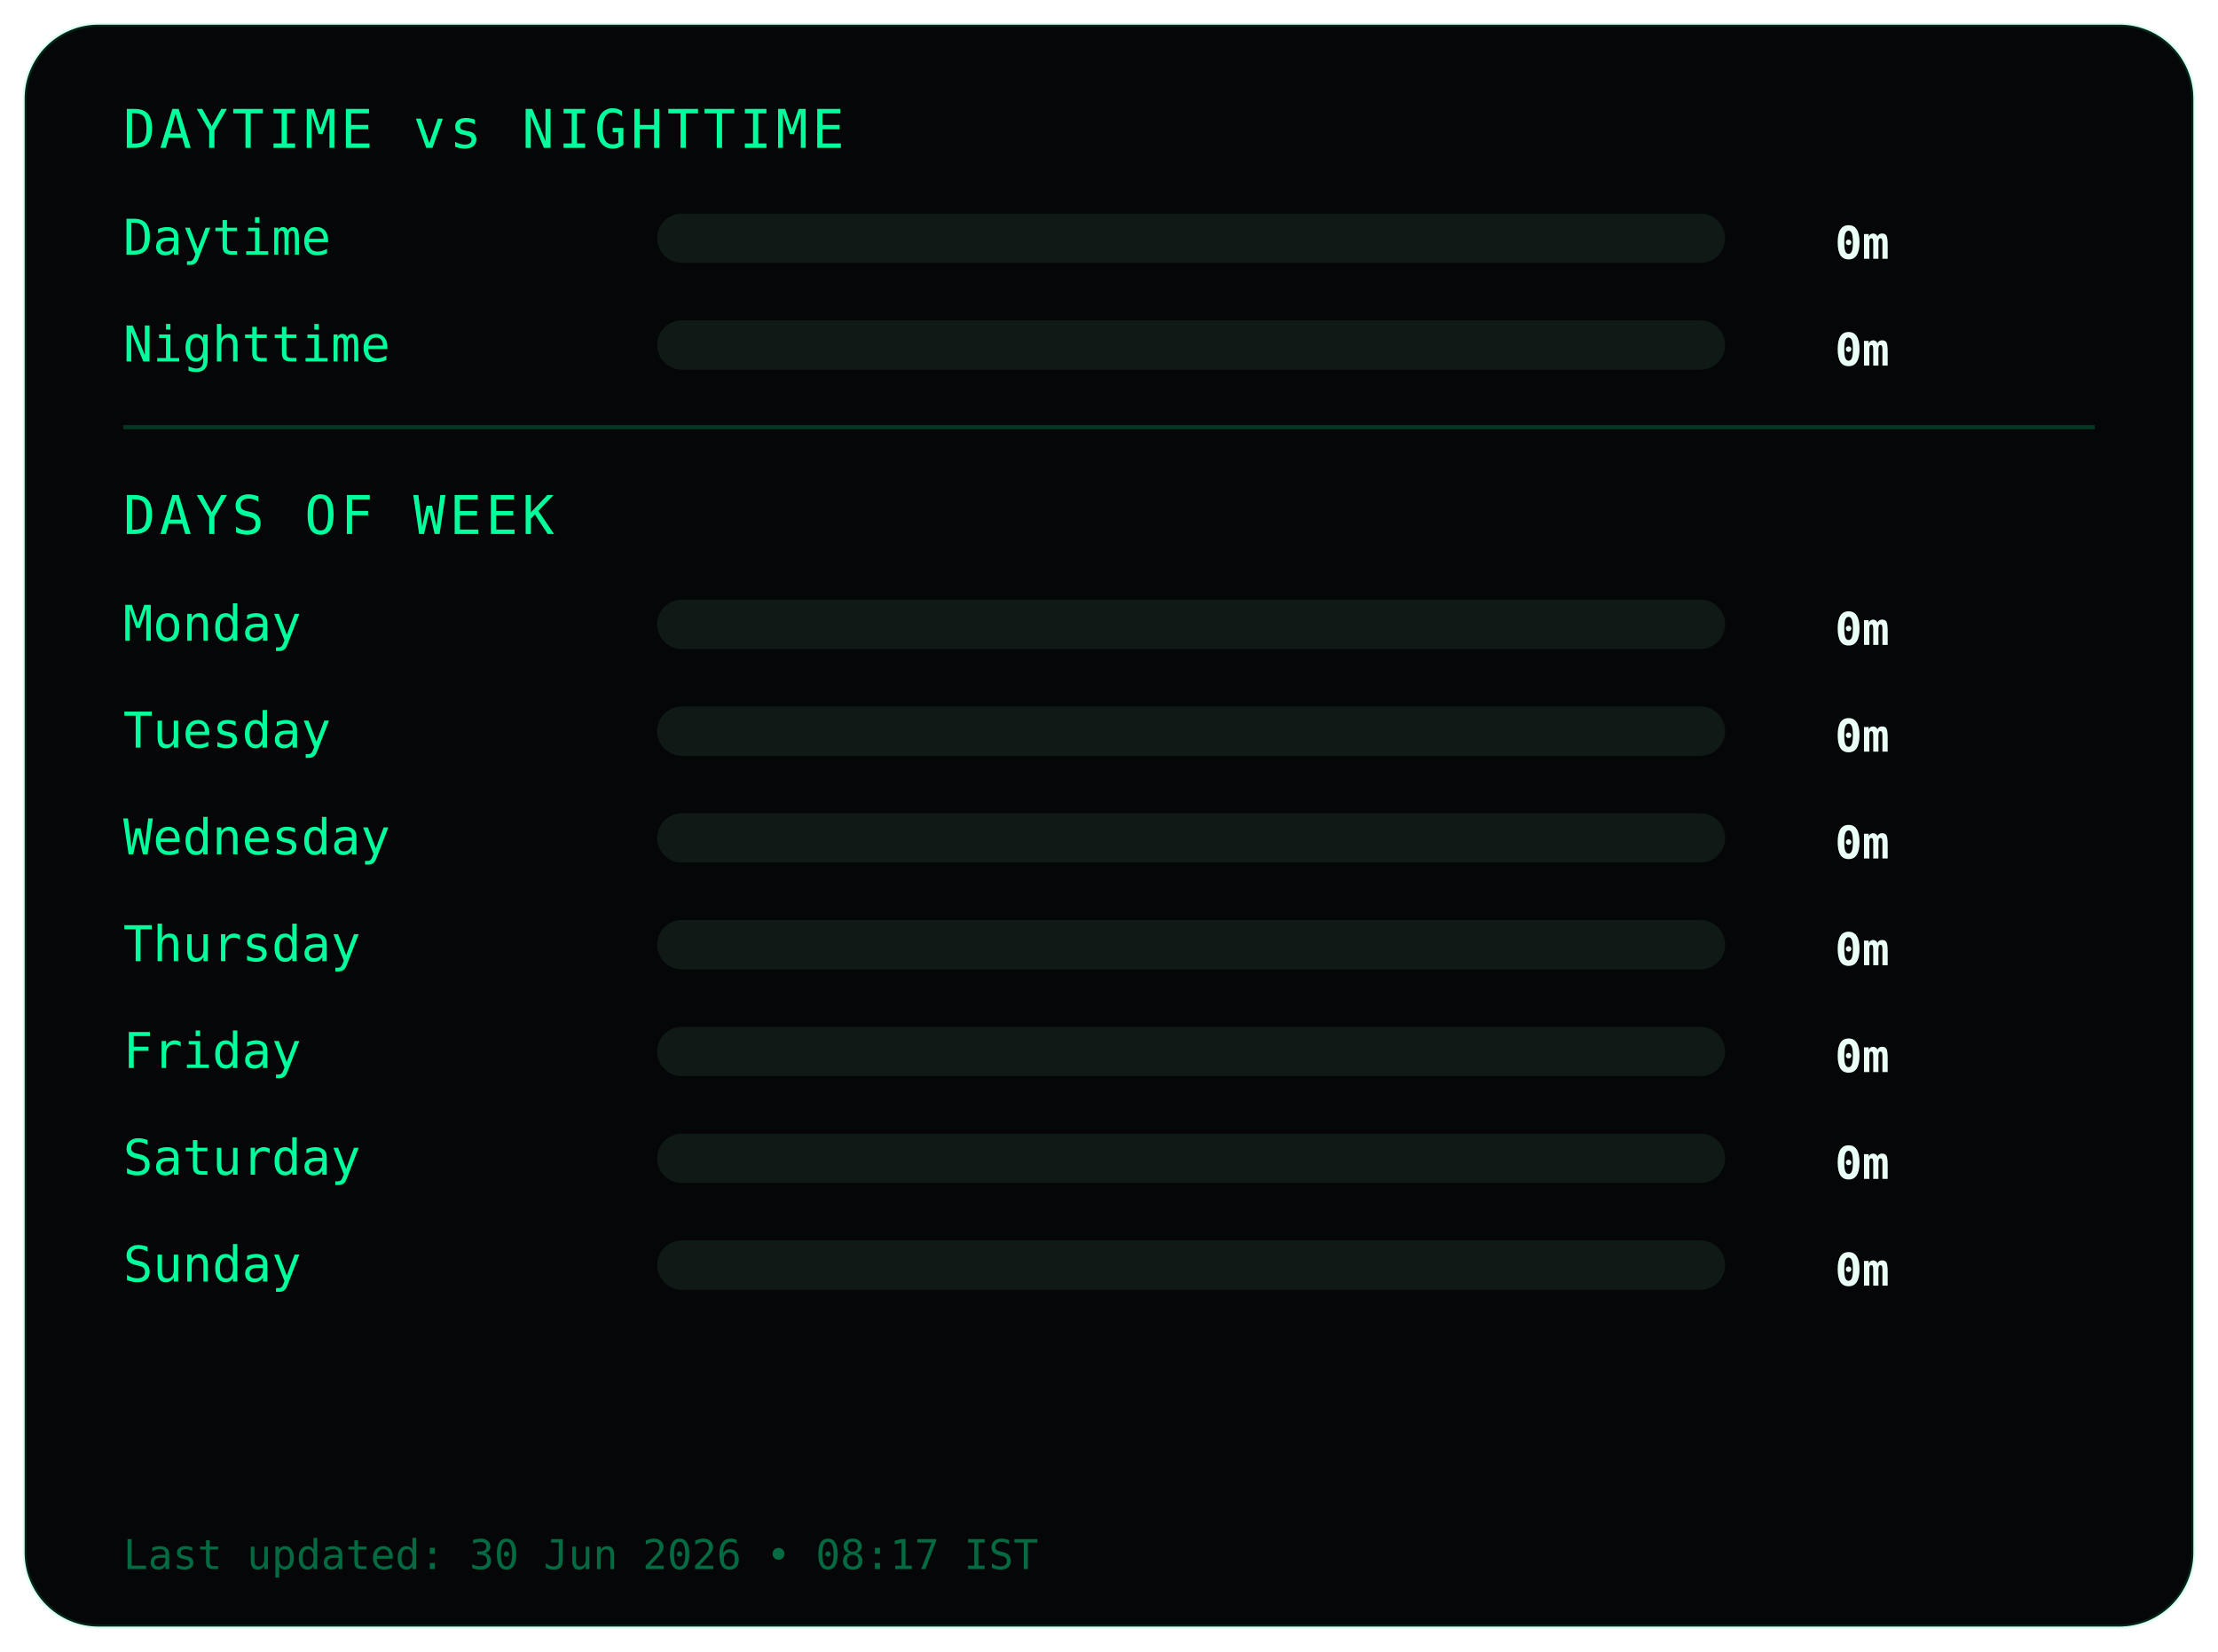
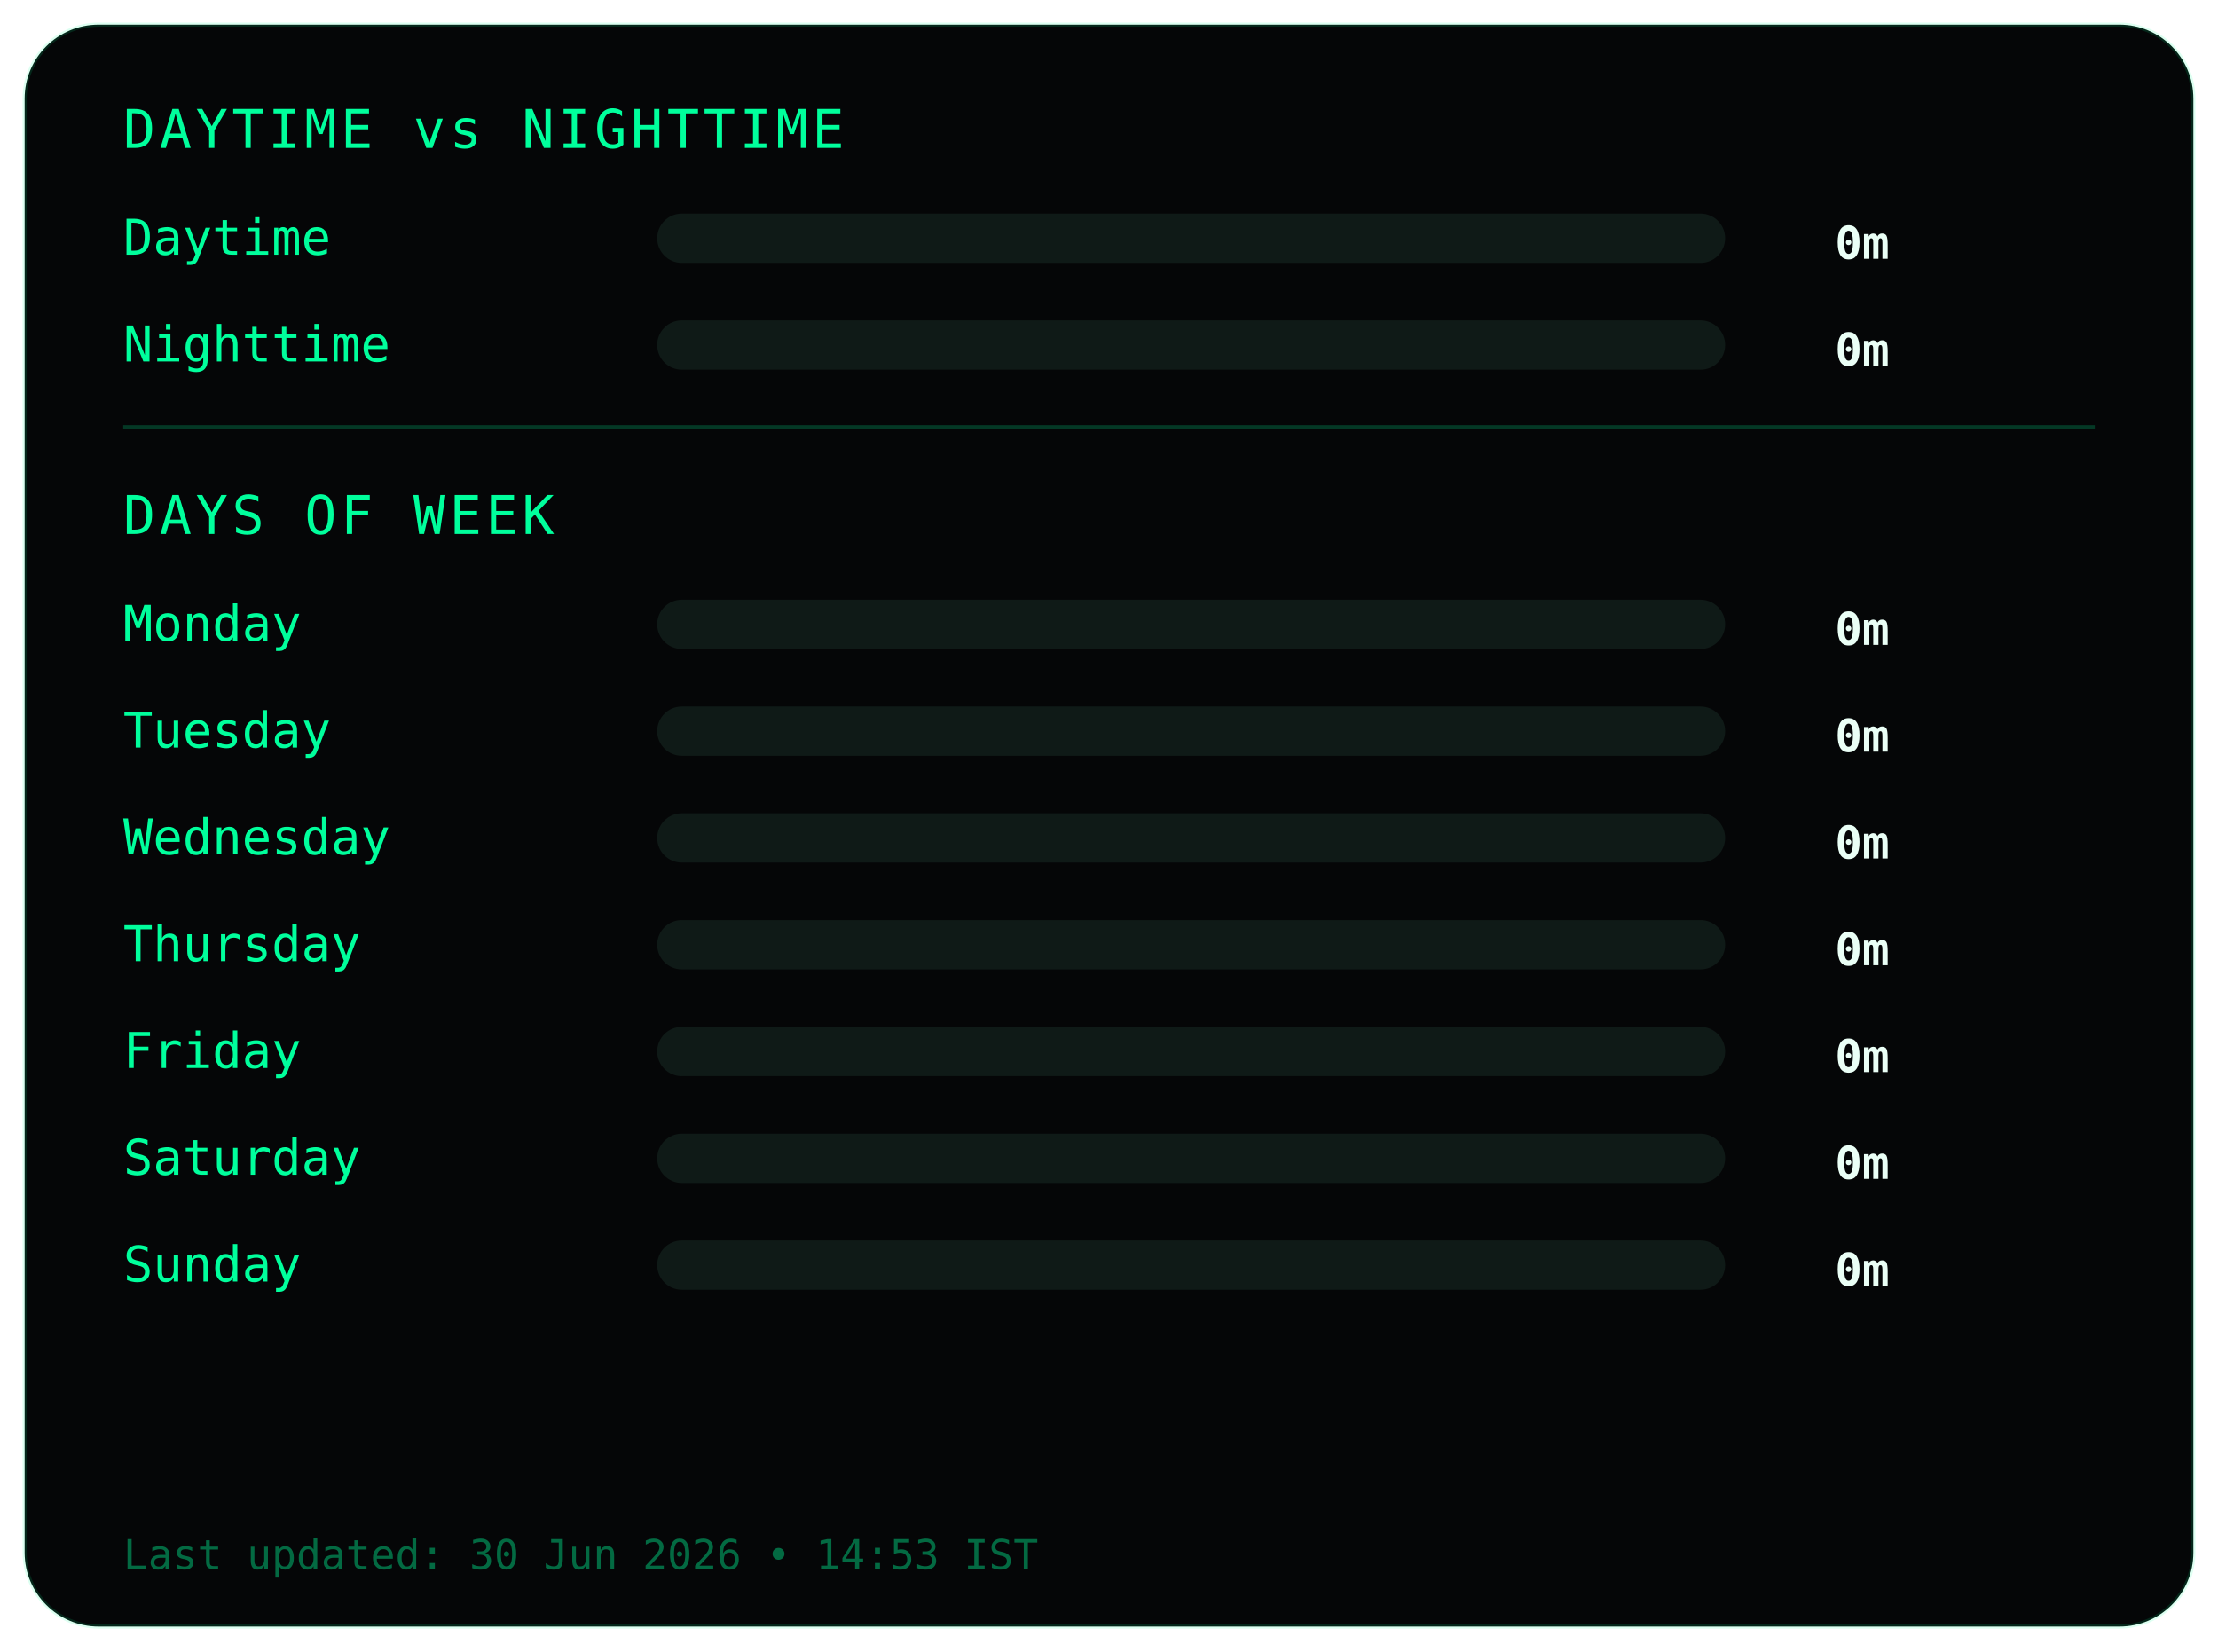
<svg xmlns="http://www.w3.org/2000/svg" width="540" height="402">
  <style>
.frame {
  fill:#050607;
  stroke:#00ff9c22;
  stroke-width:1;
}
.title {
  fill:#00ff9c;
  font-family:monospace;
  font-size:13px;
  letter-spacing:1px;
}
.label {
  fill:#00ff9c;
  font-family:monospace;
  font-size:12px;
}
.value {
  fill:#eafff6;
  font-family:monospace;
  font-size:11px;
  font-weight:bold;
  text-anchor:end;
}
.bar-bg { fill:#0f1a17; }
.bar { fill:#00ff9c; }
.divider { stroke:#00ff9c33; }
.footer {
  fill:#00ff9c66;
  font-family:monospace;
  font-size:10px;
}
</style>
  <rect class="frame" x="6" y="6" rx="18" width="528" height="390" />
  <text class="title" x="30" y="36">DAYTIME vs NIGHTTIME</text>
  <text class="label" x="30" y="62">Daytime</text>
  <rect class="bar-bg" x="160" y="52" width="260" height="12" rx="6" />
  <rect class="bar" x="160" y="52" width="0" height="12" rx="6" />
  <text class="value" x="460" y="63">0m</text>
  <text class="label" x="30" y="88">Nighttime</text>
  <rect class="bar-bg" x="160" y="78" width="260" height="12" rx="6" />
  <rect class="bar" x="160" y="78" width="0" height="12" rx="6" />
  <text class="value" x="460" y="89">0m</text>
  <line class="divider" x1="30" y1="104" x2="510" y2="104" />
  <text class="title" x="30" y="130">DAYS OF WEEK</text>
  <text class="label" x="30" y="156">Monday</text>
  <rect class="bar-bg" x="160" y="146" width="260" height="12" rx="6" />
  <rect class="bar" x="160" y="146" width="0" height="12" rx="6" />
  <text class="value" x="460" y="157">0m</text>
  <text class="label" x="30" y="182">Tuesday</text>
  <rect class="bar-bg" x="160" y="172" width="260" height="12" rx="6" />
  <rect class="bar" x="160" y="172" width="0" height="12" rx="6" />
  <text class="value" x="460" y="183">0m</text>
  <text class="label" x="30" y="208">Wednesday</text>
  <rect class="bar-bg" x="160" y="198" width="260" height="12" rx="6" />
  <rect class="bar" x="160" y="198" width="0" height="12" rx="6" />
  <text class="value" x="460" y="209">0m</text>
  <text class="label" x="30" y="234">Thursday</text>
  <rect class="bar-bg" x="160" y="224" width="260" height="12" rx="6" />
  <rect class="bar" x="160" y="224" width="0" height="12" rx="6" />
  <text class="value" x="460" y="235">0m</text>
  <text class="label" x="30" y="260">Friday</text>
  <rect class="bar-bg" x="160" y="250" width="260" height="12" rx="6" />
  <rect class="bar" x="160" y="250" width="0" height="12" rx="6" />
  <text class="value" x="460" y="261">0m</text>
  <text class="label" x="30" y="286">Saturday</text>
  <rect class="bar-bg" x="160" y="276" width="260" height="12" rx="6" />
  <rect class="bar" x="160" y="276" width="0" height="12" rx="6" />
  <text class="value" x="460" y="287">0m</text>
  <text class="label" x="30" y="312">Sunday</text>
  <rect class="bar-bg" x="160" y="302" width="260" height="12" rx="6" />
  <rect class="bar" x="160" y="302" width="0" height="12" rx="6" />
  <text class="value" x="460" y="313">0m</text>
  <text class="footer" x="30" y="382">
- Last updated: 30 Jun 2026 • 08:17 IST
+ Last updated: 30 Jun 2026 • 14:53 IST
</text>
</svg>
